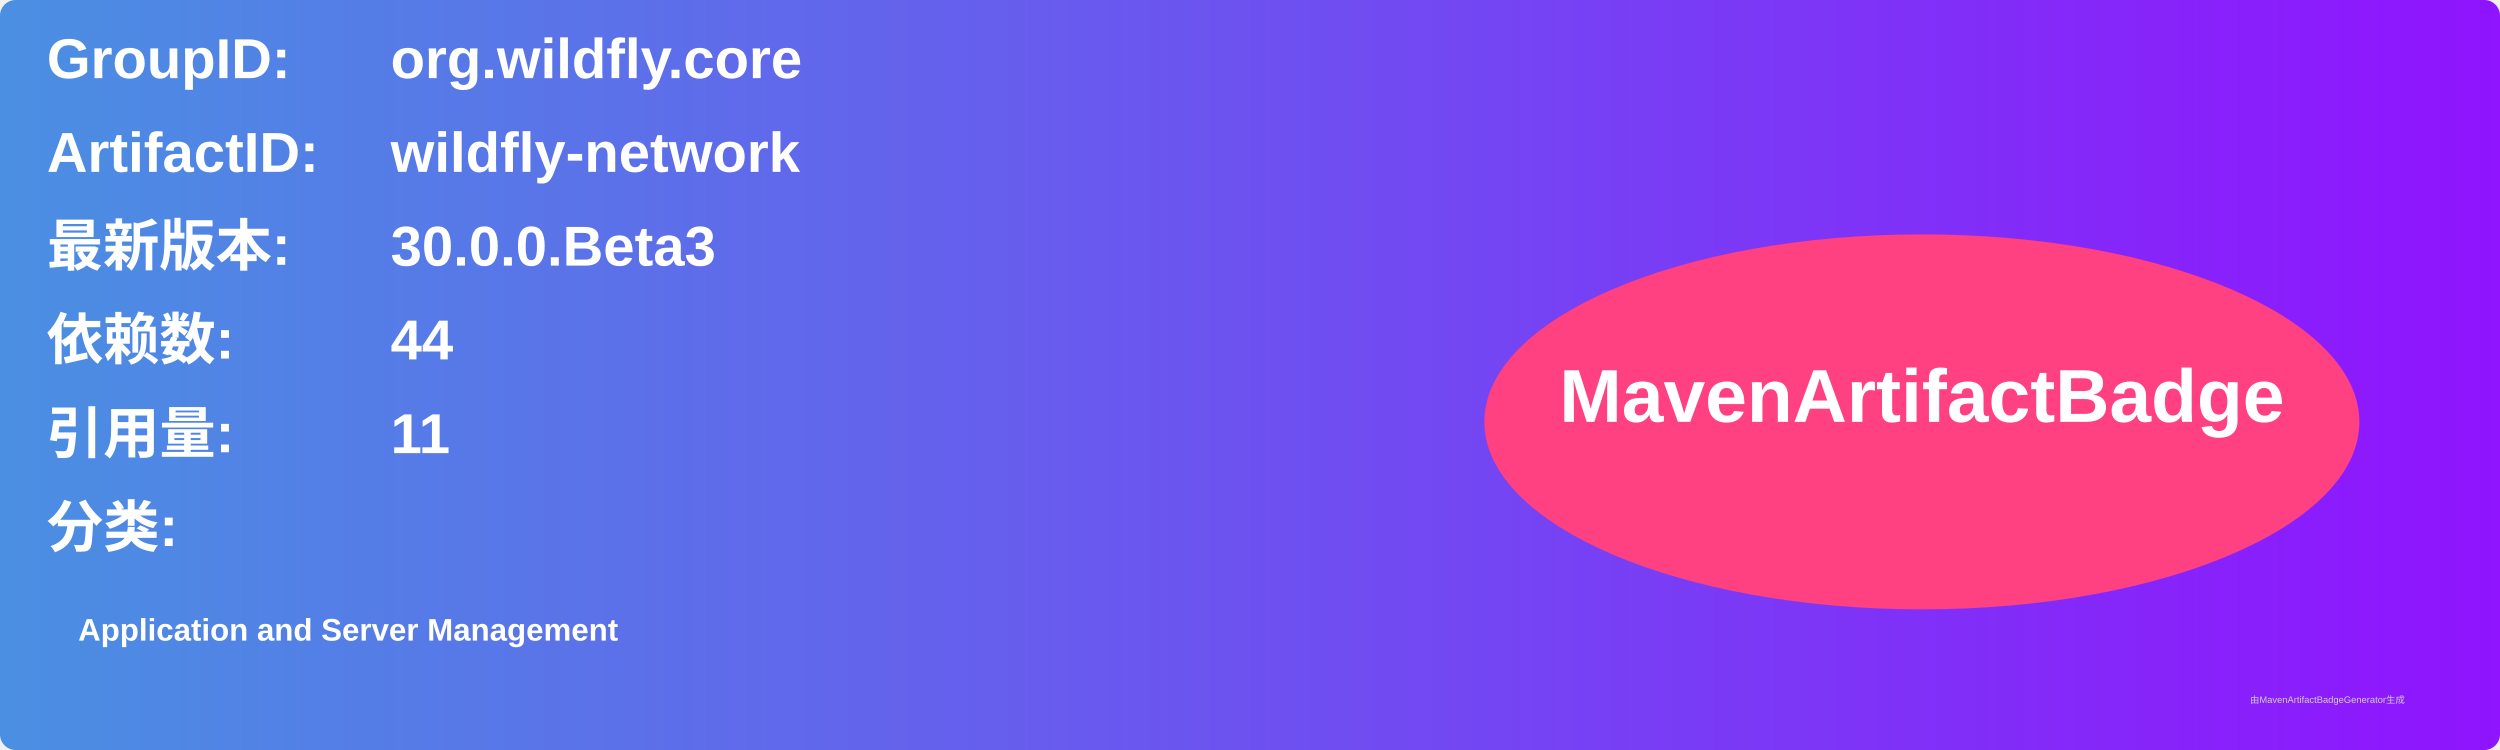
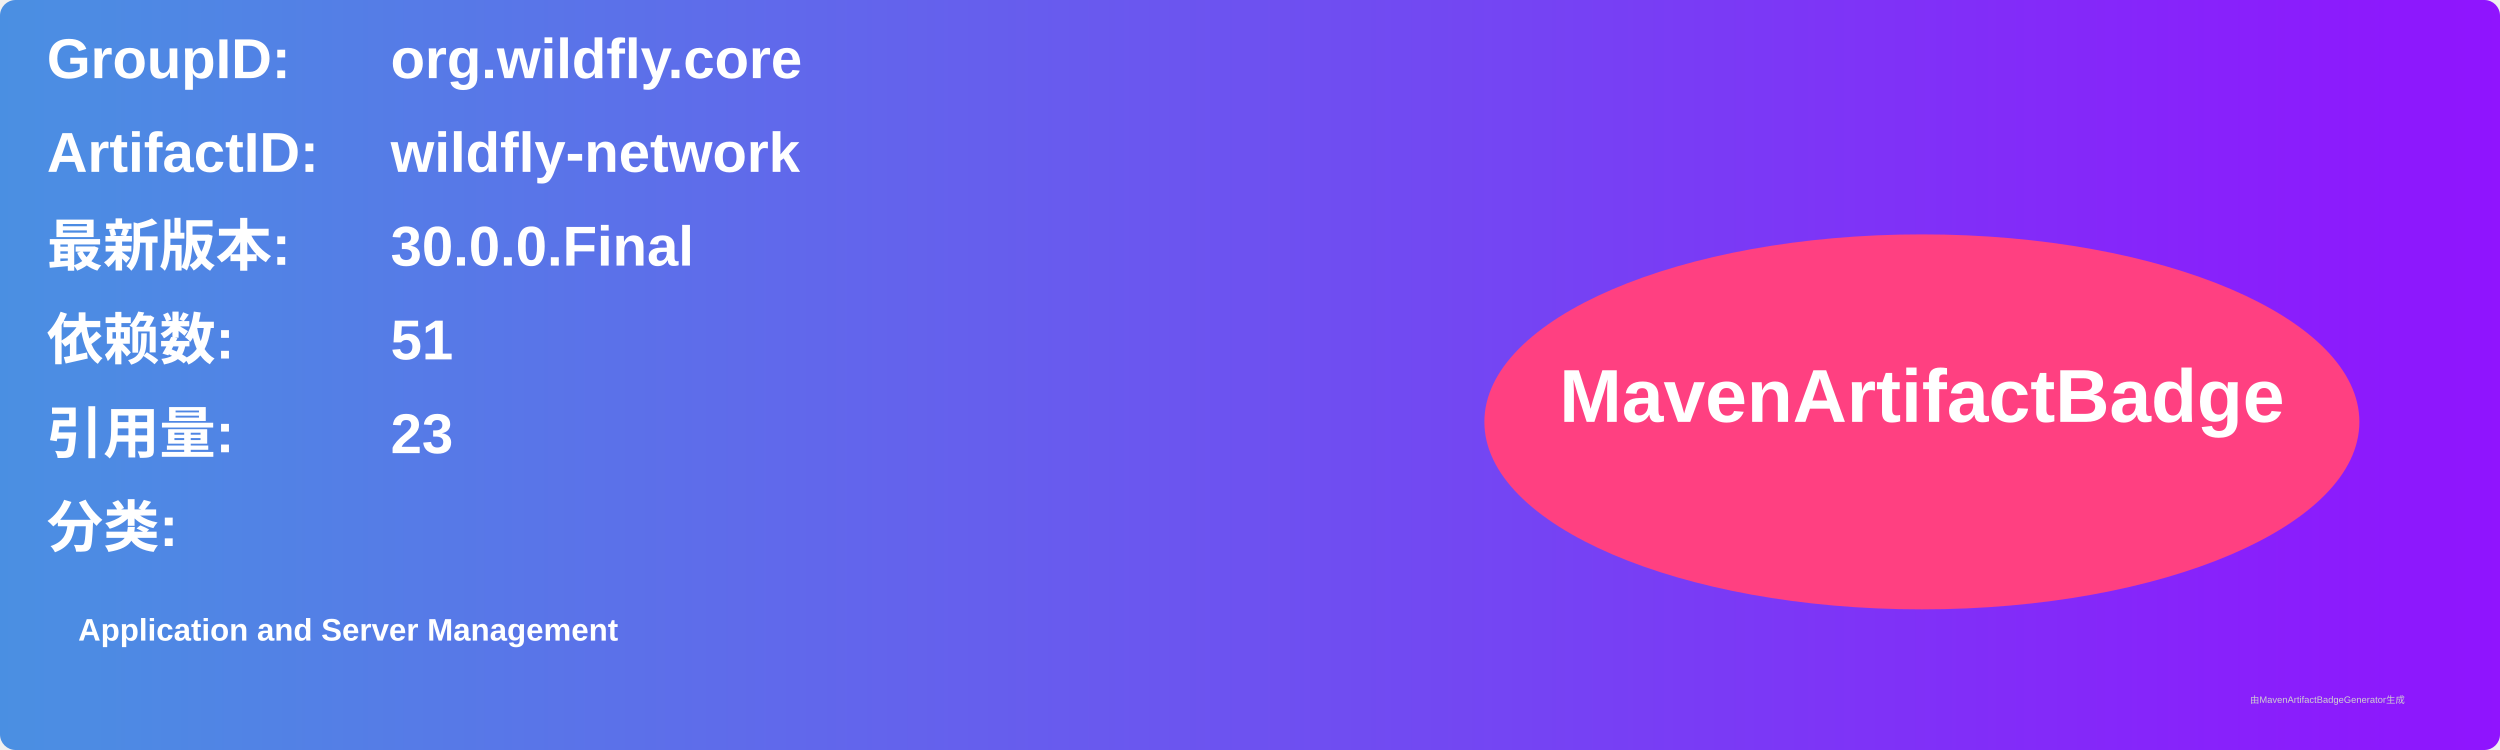
<svg xmlns="http://www.w3.org/2000/svg" width="800" height="240" viewBox="0 0 800 240">
  <linearGradient id="grad" x1="0%" y1="0%" x2="100%" y2="0%">
    <stop offset="0%" stop-color="#4a90e2" />
    <stop offset="100%" stop-color="#9013fe" />
  </linearGradient>
  <rect width="100%" height="100%" rx="5" ry="5" fill="url(#grad)" />
  <g transform="translate(15, 15)">
    <text x="0" y="10" font-family="Arial" font-size="18" fill="white" font-weight="bold" width="260">GroupID:</text>
    <text x="110" y="10" font-family="Arial" font-size="18" fill="white" font-weight="bold" width="460">org.wildfly.core</text>
    <text x="0" y="40" font-family="Arial" font-size="18" fill="white" font-weight="bold" width="260">ArtifactID:</text>
    <text x="110" y="40" font-family="Arial" font-size="18" fill="white" font-weight="bold" width="460">wildfly-network</text>
    <text x="0" y="70" font-family="Arial" font-size="18" fill="white" font-weight="bold">最新版本:</text>
    <text x="110" y="70" font-family="Arial" font-size="18" fill="white" font-weight="bold">
-       <tspan font-weight="bold">30.0.0.Beta3</tspan>
+       <tspan font-weight="bold">30.0.0.Final</tspan>
    </text>
    <text x="0" y="100" font-family="Arial" font-size="18" fill="white" font-weight="bold">依赖数: </text>
    <text x="110" y="100" font-family="Arial" font-size="18" fill="white">
-       <tspan font-weight="bold">44</tspan>
+       <tspan font-weight="bold">51</tspan>
    </text>
    <text x="0" y="130" font-family="Arial" font-size="18" fill="white" font-weight="bold">引用量: </text>
    <text x="110" y="130" font-family="Arial" font-size="18" fill="white">
-       <tspan font-weight="bold">11</tspan>
+       <tspan font-weight="bold">23</tspan>
    </text>
    <text x="0" y="160" font-family="Arial" font-size="18" fill="white" font-weight="bold">分类:</text>
    <text x="10" y="190" font-family="Arial" font-size="10" fill="white">
      <tspan font-weight="bold">Application and Server Management</tspan>
    </text>
    <ellipse cx="600" cy="120" rx="140" ry="60" fill="#ff4081" />
    <text x="600" y="120" text-anchor="middle" font-family="Arial" font-size="24" fill="white" font-weight="bold">MavenArtifactBadge</text>
  </g>
  <text x="720" y="225" font-family="Arial" font-size="3" fill="#d0d0d0">由MavenArtifactBadgeGenerator生成</text>
</svg>
